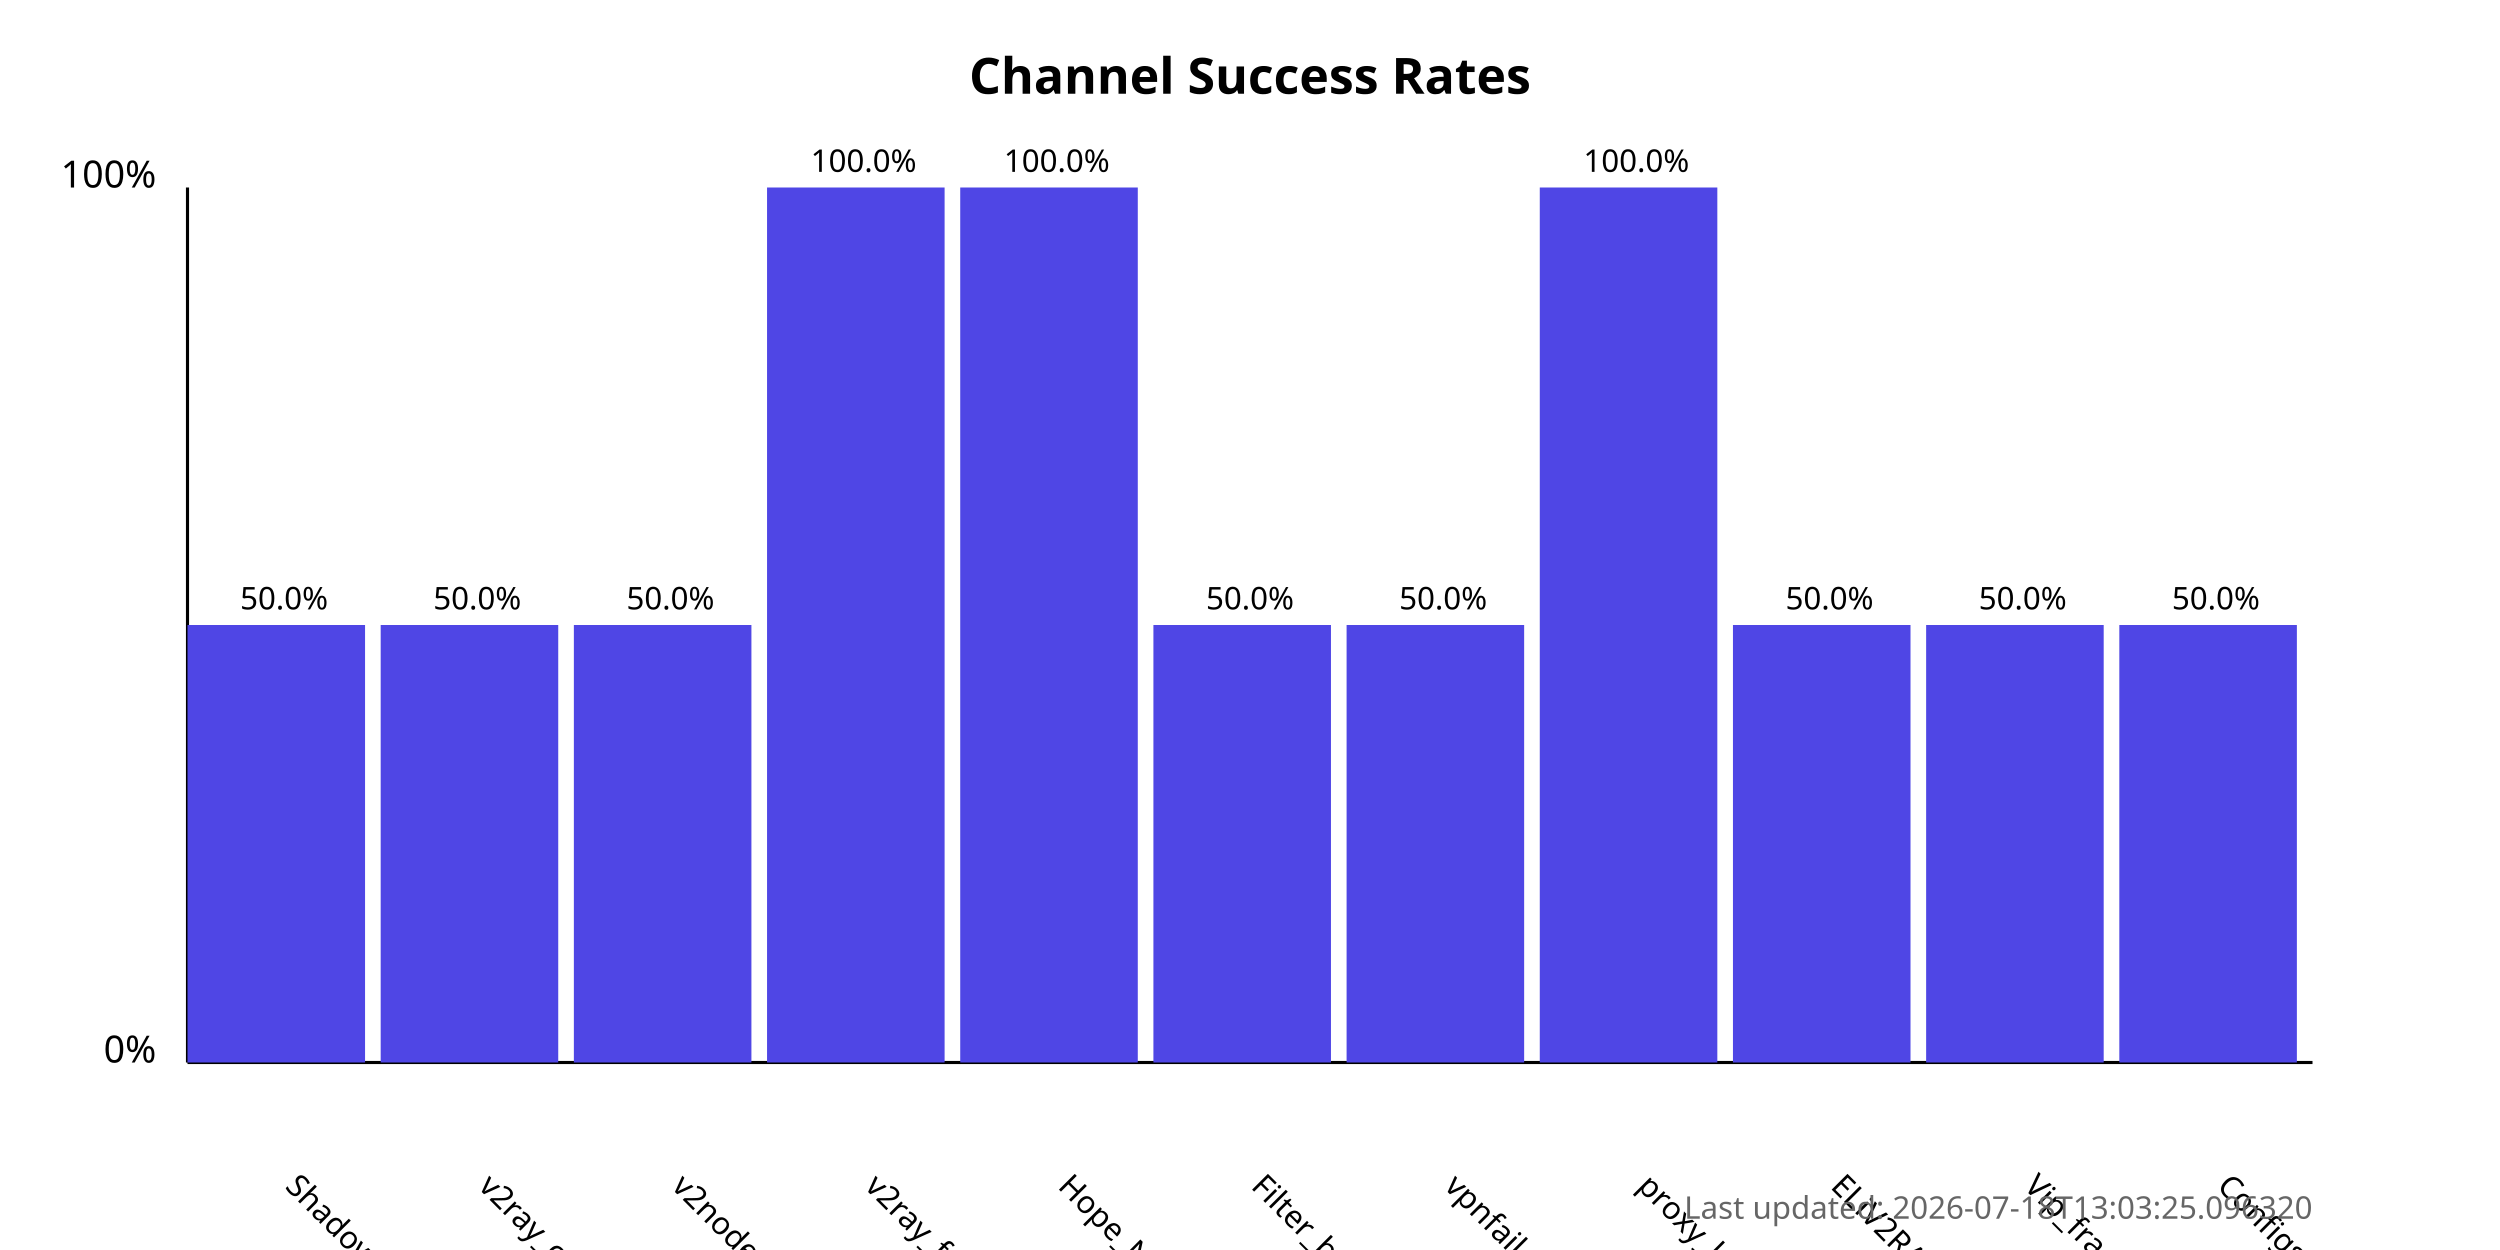
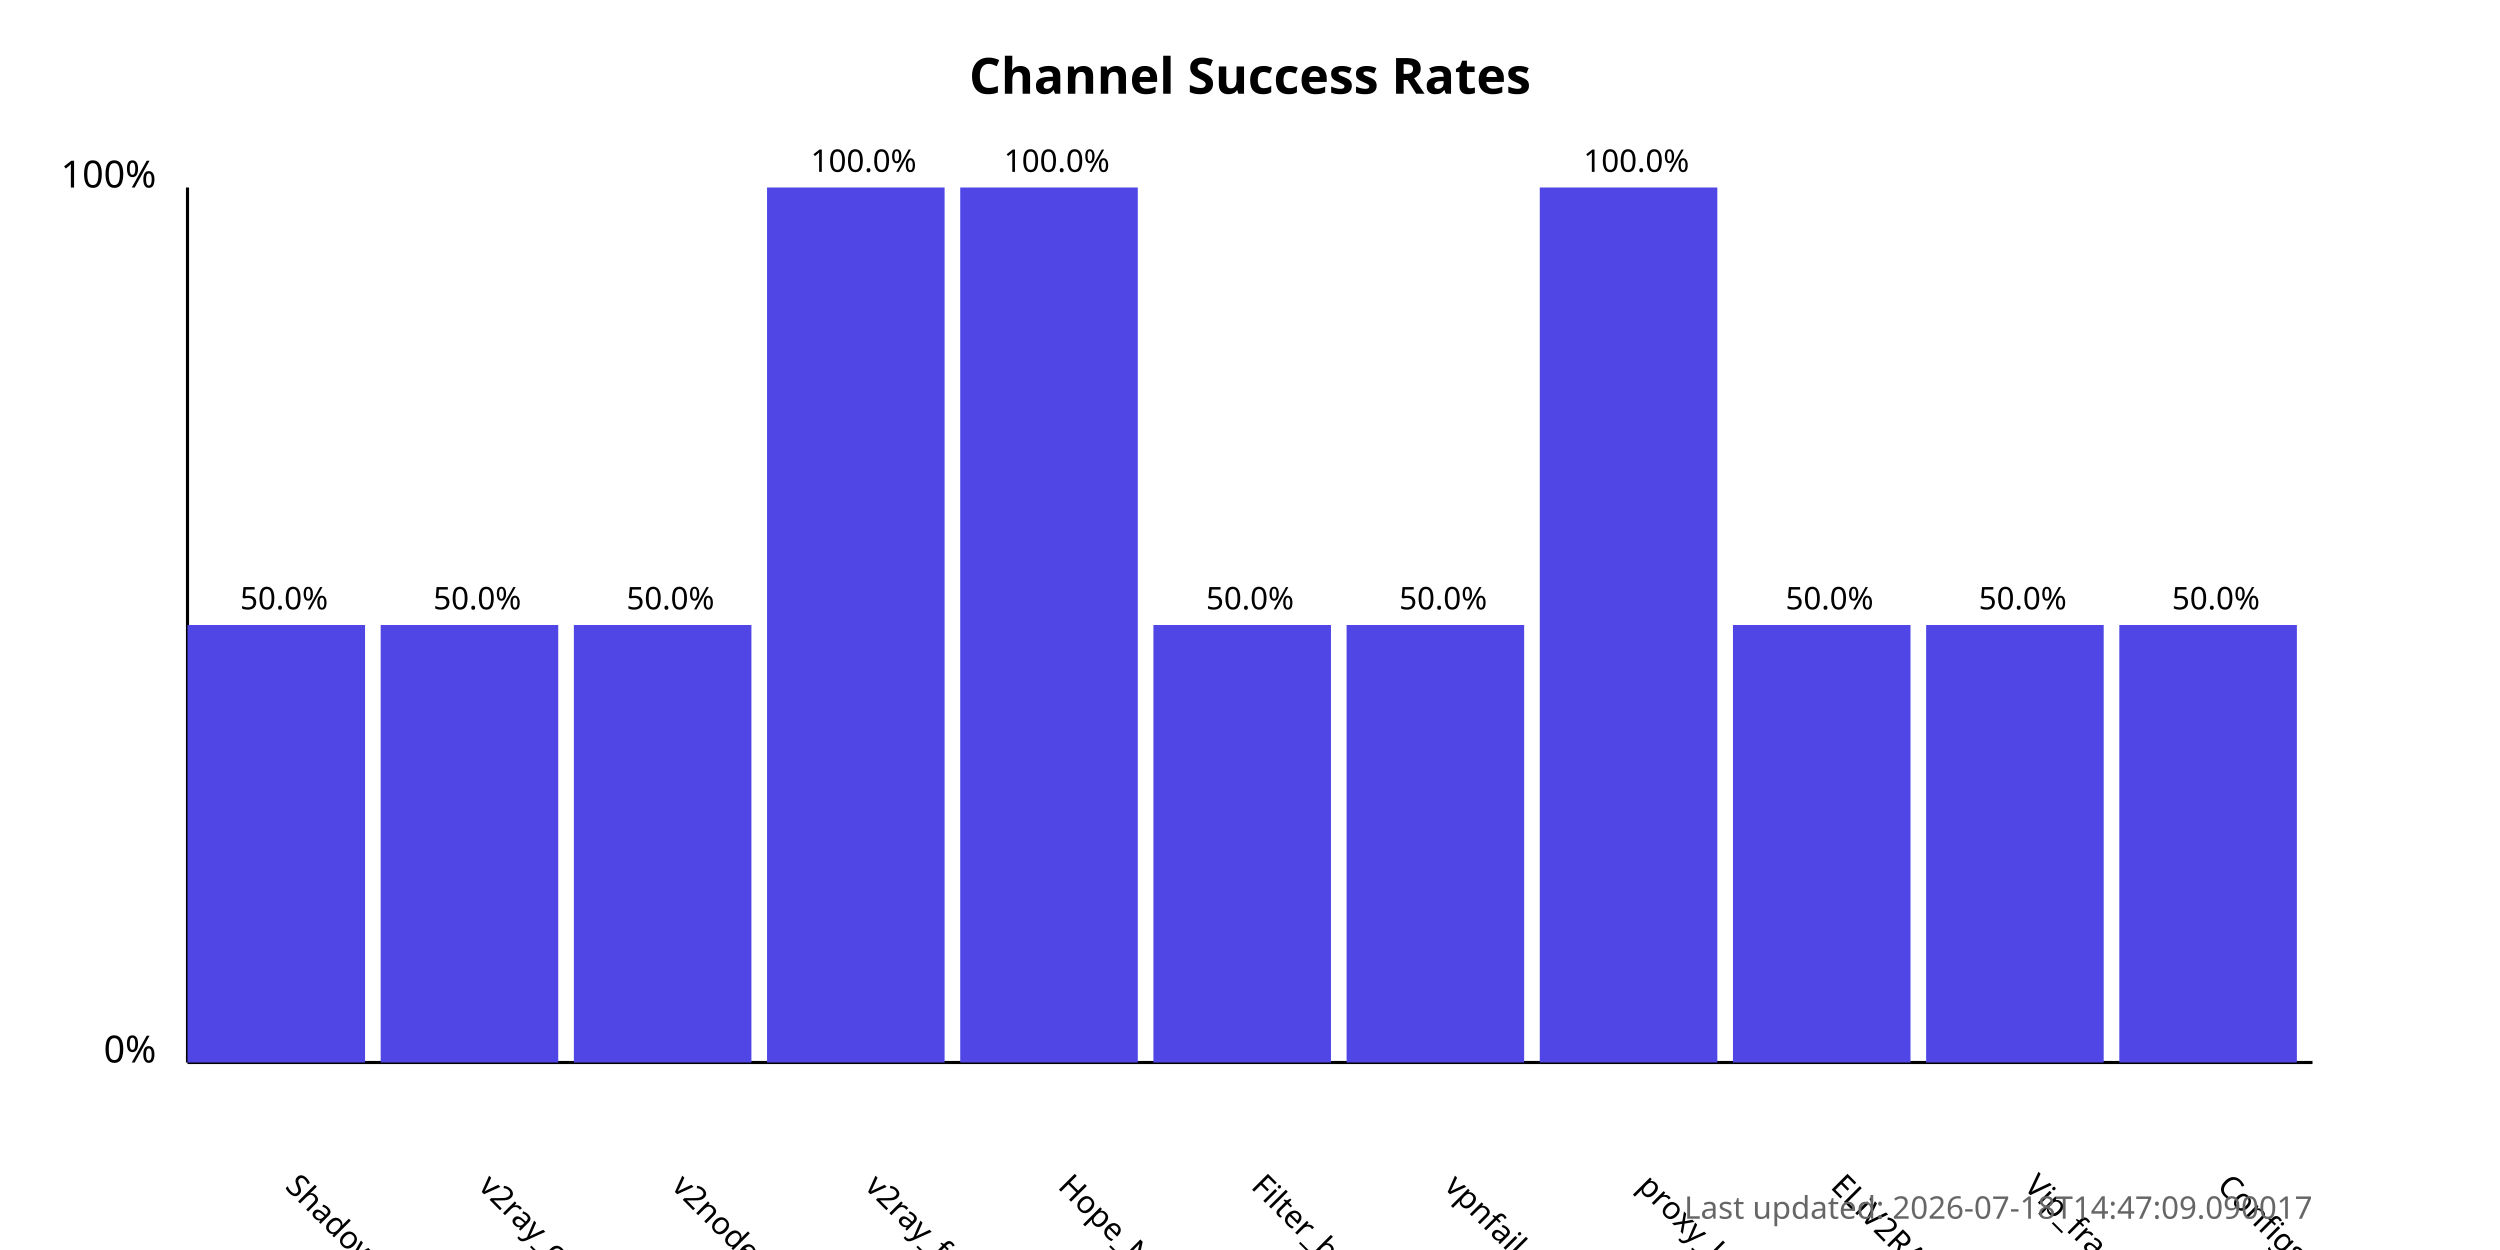
<svg xmlns="http://www.w3.org/2000/svg" width="800" height="400">
  <style>
            .chart-title { font: bold 16px sans-serif; }
            .axis-label { font: 12px sans-serif; }
            .tick-label { font: 10px sans-serif; }
            .bar { fill: #4f46e5; }
            .bar:hover { fill: #6366f1; }
            .timestamp { font: 10px sans-serif; fill: #666; }
        </style>
  <text x="400.0" y="30" text-anchor="middle" class="chart-title">
            Channel Success Rates
        </text>
  <line x1="60" y1="340" x2="60" y2="60" stroke="black" stroke-width="1" />
  <line x1="60" y1="340" x2="740" y2="340" stroke="black" stroke-width="1" />
  <text x="50" y="340" text-anchor="end" class="axis-label">0%</text>
  <text x="50" y="60" text-anchor="end" class="axis-label">100%</text>
  <g>
    <rect x="60" y="200.0" width="56.818" height="140.0" class="bar" />
    <text x="90.909" y="380" transform="rotate(45, 90.90909, 380)" text-anchor="start" class="tick-label">
                ShadowProxy66
            </text>
    <text x="90.909" y="195.0" text-anchor="middle" class="tick-label">
                50.0%
            </text>
  </g>
  <g>
    <rect x="121.818" y="200.0" width="56.818" height="140.0" class="bar" />
    <text x="152.727" y="380" transform="rotate(45, 152.7273, 380)" text-anchor="start" class="tick-label">
                v2ray_configs_pool
            </text>
    <text x="152.727" y="195.0" text-anchor="middle" class="tick-label">
                50.0%
            </text>
  </g>
  <g>
    <rect x="183.636" y="200.0" width="56.818" height="140.0" class="bar" />
    <text x="214.545" y="380" transform="rotate(45, 214.5455, 380)" text-anchor="start" class="tick-label">
                v2nodes
            </text>
    <text x="214.545" y="195.0" text-anchor="middle" class="tick-label">
                50.0%
            </text>
  </g>
  <g>
    <rect x="245.455" y="60.0" width="56.818" height="280.0" class="bar" />
    <text x="276.364" y="380" transform="rotate(45, 276.3636, 380)" text-anchor="start" class="tick-label">
                v2ray_free_conf
            </text>
    <text x="276.364" y="55.0" text-anchor="middle" class="tick-label">
                100.0%
            </text>
  </g>
  <g>
    <rect x="307.273" y="60.0" width="56.818" height="280.0" class="bar" />
    <text x="338.182" y="380" transform="rotate(45, 338.1818, 380)" text-anchor="start" class="tick-label">
                Hope_Net
            </text>
    <text x="338.182" y="55.0" text-anchor="middle" class="tick-label">
                100.0%
            </text>
  </g>
  <g>
    <rect x="369.091" y="200.0" width="56.818" height="140.0" class="bar" />
    <text x="400.0" y="380" transform="rotate(45, 400.0, 380)" text-anchor="start" class="tick-label">
                Filter_breaker
            </text>
    <text x="400.0" y="195.0" text-anchor="middle" class="tick-label">
                50.0%
            </text>
  </g>
  <g>
    <rect x="430.909" y="200.0" width="56.818" height="140.0" class="bar" />
    <text x="461.818" y="380" transform="rotate(45, 461.8182, 380)" text-anchor="start" class="tick-label">
                vpnfail_vless
            </text>
    <text x="461.818" y="195.0" text-anchor="middle" class="tick-label">
                50.0%
            </text>
  </g>
  <g>
    <rect x="492.727" y="60.0" width="56.818" height="280.0" class="bar" />
    <text x="523.636" y="380" transform="rotate(45, 523.6364, 380)" text-anchor="start" class="tick-label">
                proxy_kafee
            </text>
    <text x="523.636" y="55.0" text-anchor="middle" class="tick-label">
                100.0%
            </text>
  </g>
  <g>
    <rect x="554.545" y="200.0" width="56.818" height="140.0" class="bar" />
    <text x="585.455" y="380" transform="rotate(45, 585.4545, 380)" text-anchor="start" class="tick-label">
                ELiV2RAY
            </text>
    <text x="585.455" y="195.0" text-anchor="middle" class="tick-label">
                50.0%
            </text>
  </g>
  <g>
    <rect x="616.364" y="200.0" width="56.818" height="140.0" class="bar" />
    <text x="647.273" y="380" transform="rotate(45, 647.2727, 380)" text-anchor="start" class="tick-label">
                Vip_fragment_v2ray
            </text>
    <text x="647.273" y="195.0" text-anchor="middle" class="tick-label">
                50.0%
            </text>
  </g>
  <g>
    <rect x="678.182" y="200.0" width="56.818" height="140.0" class="bar" />
    <text x="709.091" y="380" transform="rotate(45, 709.0909, 380)" text-anchor="start" class="tick-label">
                ConfigsHubPlus
            </text>
    <text x="709.091" y="195.0" text-anchor="middle" class="tick-label">
                50.0%
            </text>
  </g>
  <text x="740" y="390" text-anchor="end" class="timestamp">
-             Last updated: 2026-07-18T13:03:25.096320
+             Last updated: 2026-07-18T14:47:09.090017
        </text>
</svg>
